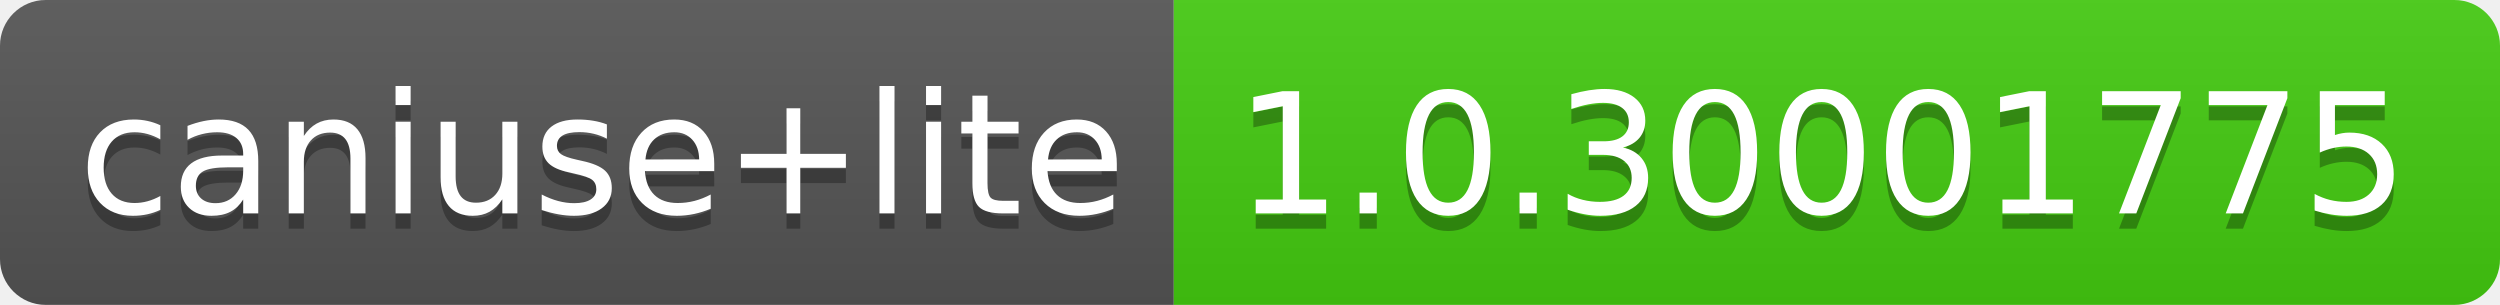
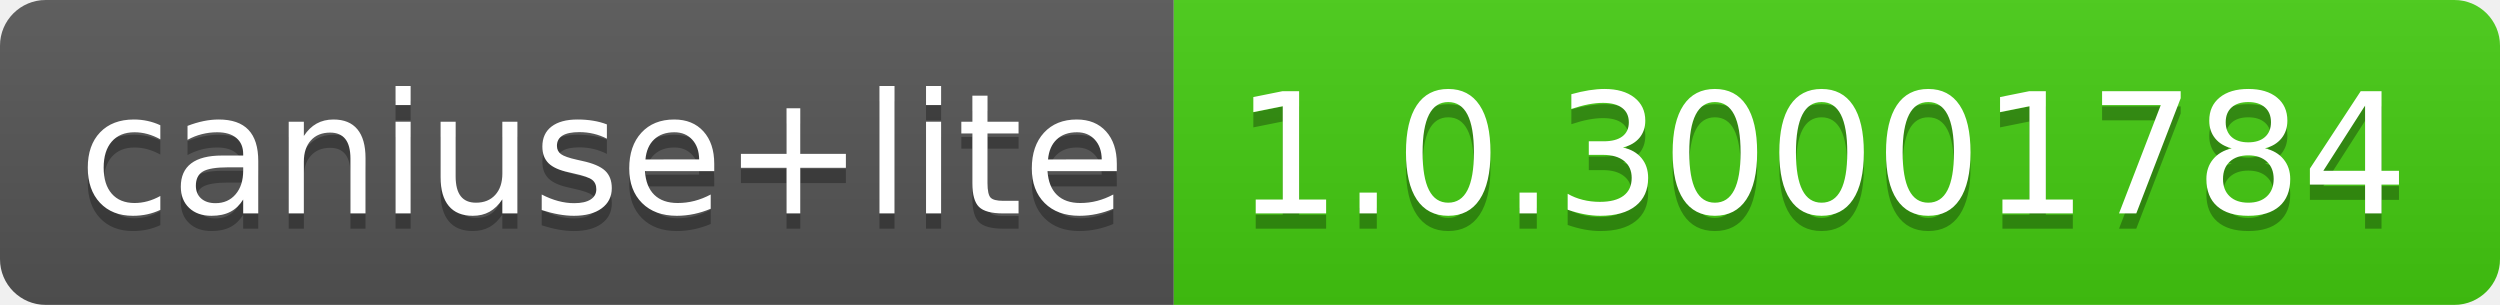
- <svg xmlns="http://www.w3.org/2000/svg" width="164" height="20" role="img" aria-label="caniuse+lite: 1.0.30001775">
+ <svg xmlns="http://www.w3.org/2000/svg" width="164" height="20" role="img" aria-label="caniuse+lite: 1.0.30001784">
  <linearGradient id="s" x2="0" y2="100%">
    <stop offset="0" stop-color="#bbb" stop-opacity=".1" />
    <stop offset="1" stop-opacity=".1" />
  </linearGradient>
  <clipPath id="r">
    <rect width="164" height="20" rx="3" fill="#fff" />
  </clipPath>
  <g clip-path="url(#r)">
    <rect width="77" height="20" fill="#555" />
    <rect x="77" width="87" height="20" fill="#4c1" />
    <rect width="164" height="20" fill="url(#s)" />
  </g>
  <g fill="#fff" text-anchor="middle" font-family="Verdana,Geneva,DejaVu Sans,sans-serif" text-rendering="geometricPrecision" font-size="110">
    <text aria-hidden="true" x="395" y="150" fill="#010101" fill-opacity=".3" transform="scale(.1)" textLength="670">caniuse+lite</text>
    <text x="395" y="140" transform="scale(.1)" fill="#fff" textLength="670">caniuse+lite</text>
-     <text aria-hidden="true" x="1195" y="150" fill="#010101" fill-opacity=".3" transform="scale(.1)" textLength="770">1.0.30001775</text>
-     <text x="1195" y="140" transform="scale(.1)" fill="#fff" textLength="770">1.0.30001775</text>
+     <text aria-hidden="true" x="1195" y="150" fill="#010101" fill-opacity=".3" transform="scale(.1)" textLength="770">1.0.30001784</text>
+     <text x="1195" y="140" transform="scale(.1)" fill="#fff" textLength="770">1.0.30001784</text>
  </g>
</svg>
